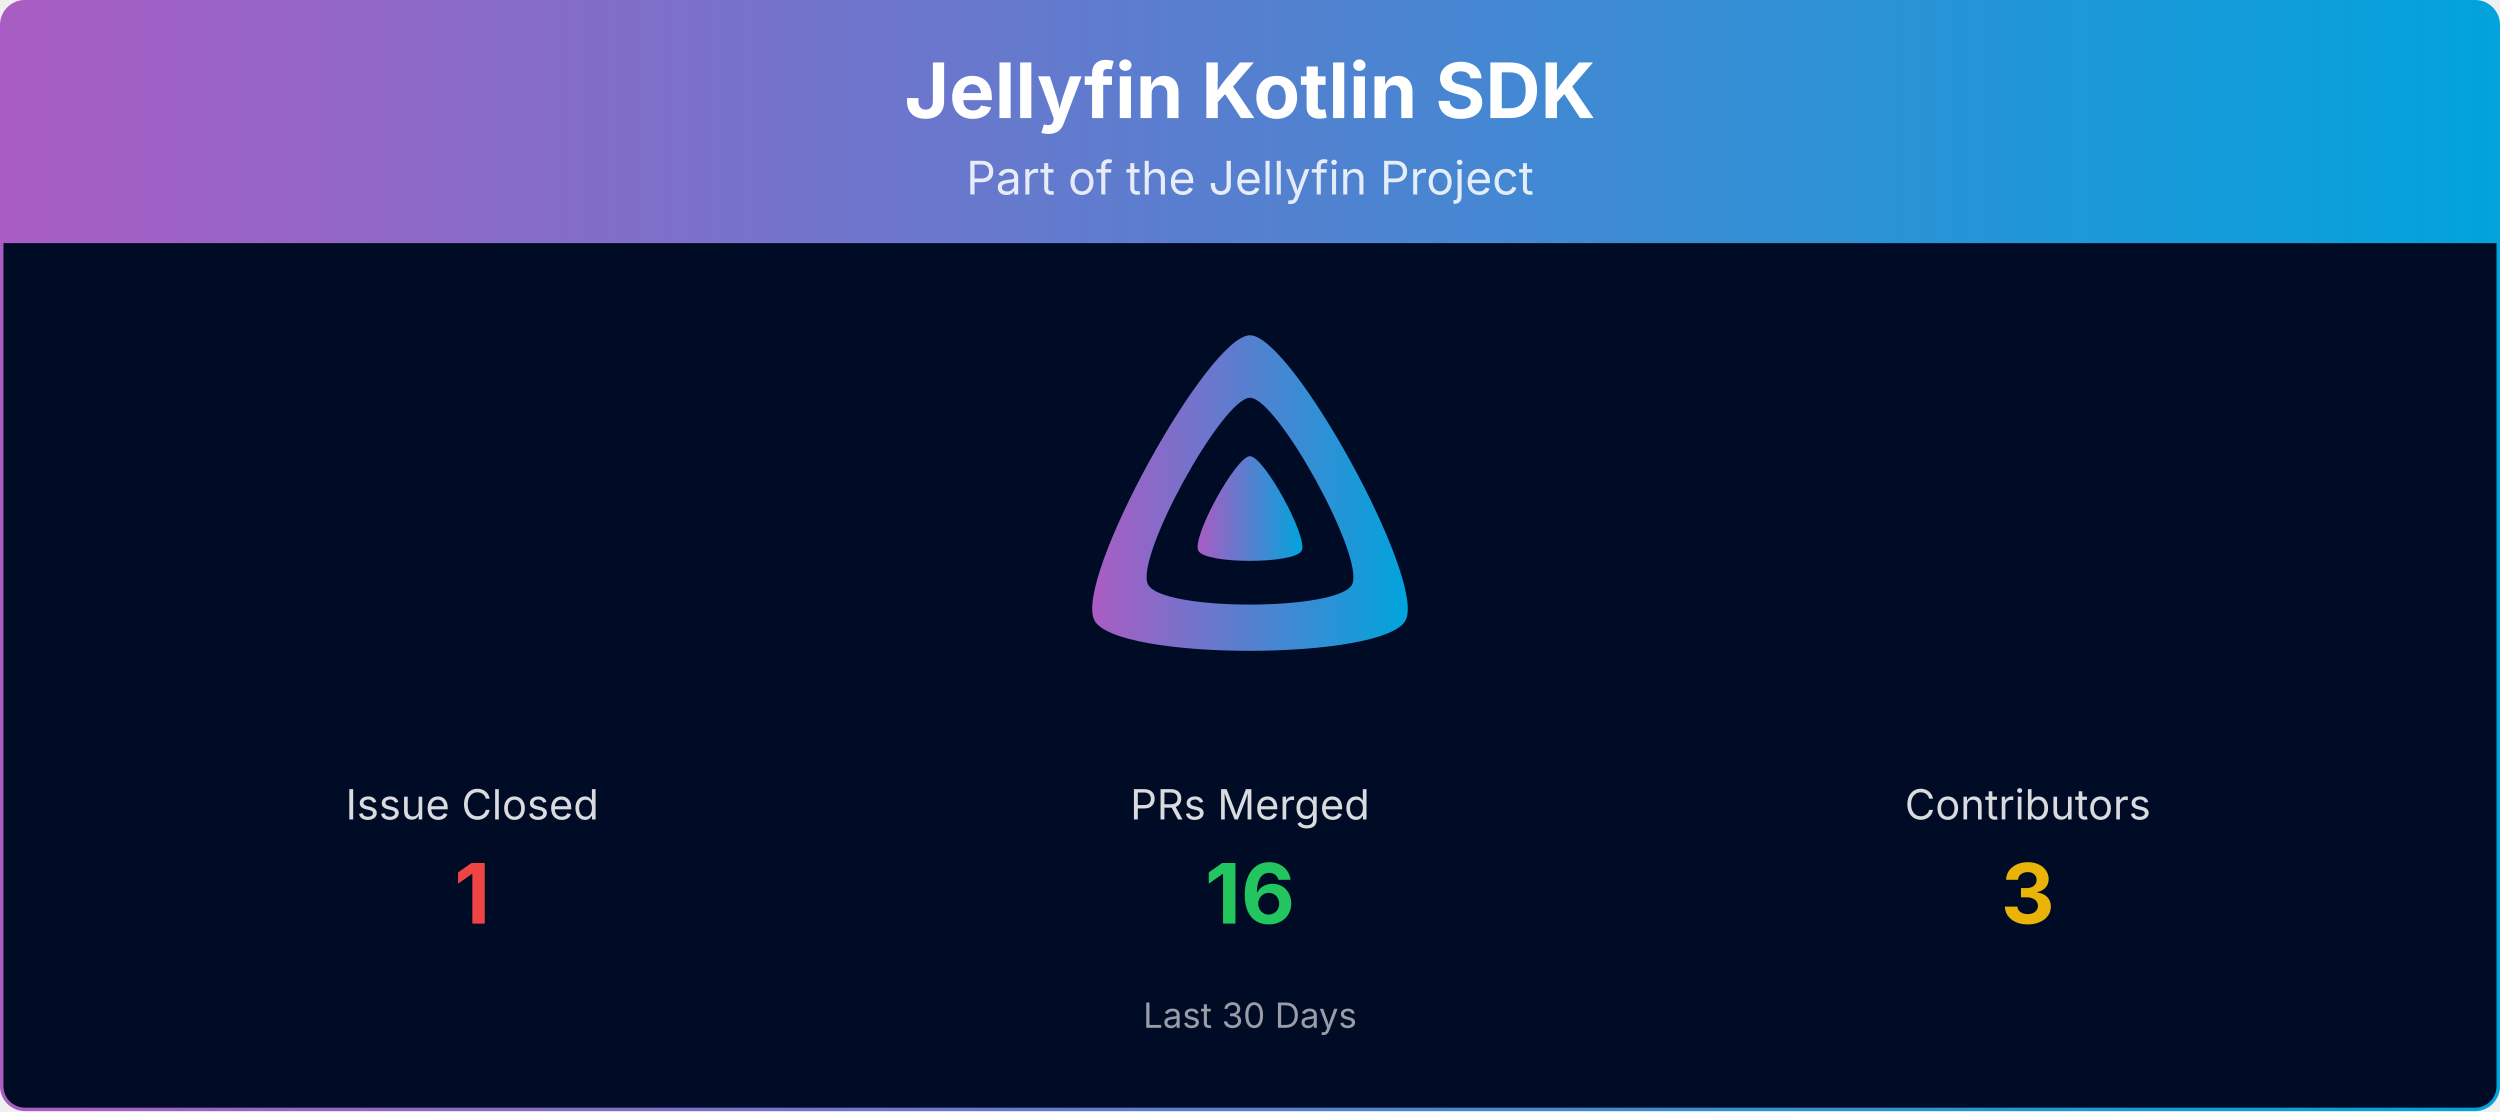
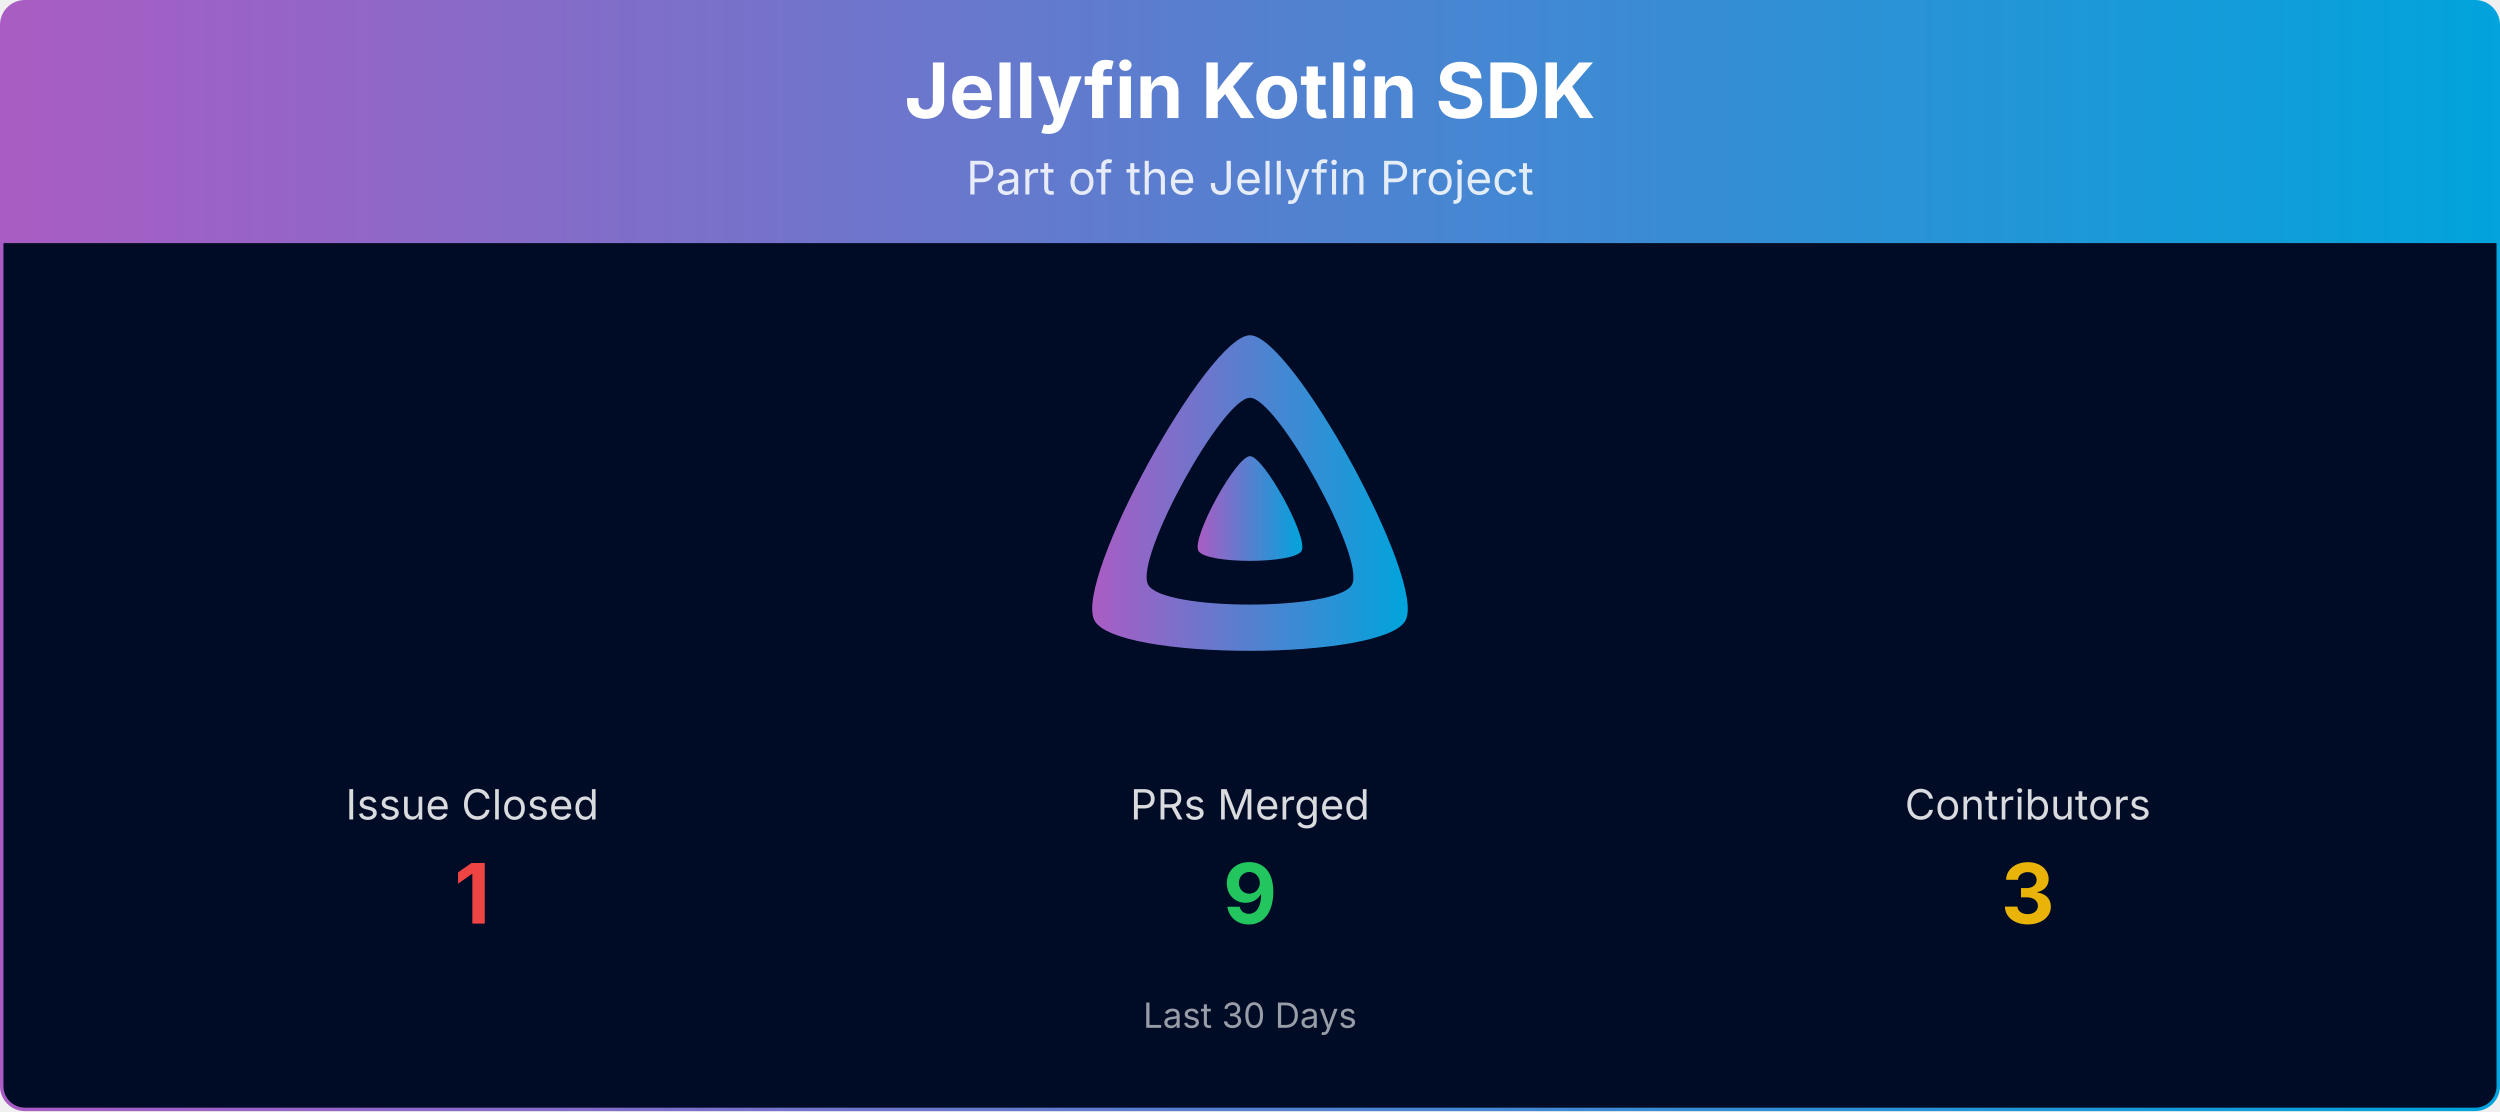
<svg xmlns="http://www.w3.org/2000/svg" viewBox="0 0 1080 480" width="100%" role="img" aria-label="Jellyfin Kotlin SDK">
  <defs>
    <linearGradient id="banner-jellyfin-sdk-kotlin-grad" x1="0" y1="0" x2="1" y2="0">
      <stop offset="0%" stop-color="#AA5CC3" />
      <stop offset="100%" stop-color="#00A4DC" />
    </linearGradient>
    <clipPath id="banner-jellyfin-sdk-kotlin-grad-clip">
      <rect x="0.75" y="0.75" width="1078.5" height="478.5" rx="10" ry="10" />
    </clipPath>
  </defs>
  <g clip-path="url(#banner-jellyfin-sdk-kotlin-grad-clip)">
    <path d="M0.75,10.75 A10.0,10.0 0 0 1 10.75,0.75 L1069.25,0.75 A10.0,10.0 0 0 1 1079.25,10.75 L1079.25,105.00 L0.75,105.00 Z" fill="url(#banner-jellyfin-sdk-kotlin-grad)" />
    <text x="540.0" y="51" text-anchor="middle" font-size="33" font-weight="700" font-family="Plus Jakarta Sans, system-ui, -apple-system, Segoe UI, sans-serif" fill="#ffffff">Jellyfin Kotlin SDK</text>
    <text x="540.0" y="84" text-anchor="middle" font-size="20" font-family="Plus Jakarta Sans, system-ui, -apple-system, Segoe UI, sans-serif" fill="#ffffff" opacity="0.85">Part of the Jellyfin Project</text>
    <rect x="0.75" y="105" width="1078.5" height="374.25" fill="#000b25" />
    <g transform="translate(465.00,138.00) scale(0.29297)">
      <path fill="url(#banner-jellyfin-sdk-kotlin-grad)" fill-rule="evenodd" d="M256,23.3c-61.6,0-259.8,359.4-229.6,420.1s429.3,60,459.2,0S317.6,23.3,256,23.3zM406.5,390.8c-19.6,39.3-281.1,39.8-300.9,0s110.1-275.3,150.4-275.3S426.1,351.4,406.5,390.8z" />
      <path fill="url(#banner-jellyfin-sdk-kotlin-grad)" d="M256,201.6c-20.4,0-86.2,119.3-76.2,139.4s142.5,19.9,152.4,0S276.5,201.6,256,201.6z" />
    </g>
    <text x="204.0" y="354.0" text-anchor="middle" font-size="18" font-family="Plus Jakarta Sans, system-ui, -apple-system, Segoe UI, sans-serif" fill="#ffffff" opacity="0.85">Issue Closed</text>
    <text x="204.0" y="399.0" text-anchor="middle" font-size="36" font-weight="700" font-family="Plus Jakarta Sans, system-ui, -apple-system, Segoe UI, sans-serif" fill="#ef4444">1</text>
    <text x="540.0" y="354.0" text-anchor="middle" font-size="18" font-family="Plus Jakarta Sans, system-ui, -apple-system, Segoe UI, sans-serif" fill="#ffffff" opacity="0.85">PRs Merged</text>
-     <text x="540.0" y="399.0" text-anchor="middle" font-size="36" font-weight="700" font-family="Plus Jakarta Sans, system-ui, -apple-system, Segoe UI, sans-serif" fill="#22c55e">16</text>
+     <text x="540.0" y="399.0" text-anchor="middle" font-size="36" font-weight="700" font-family="Plus Jakarta Sans, system-ui, -apple-system, Segoe UI, sans-serif" fill="#22c55e">9</text>
    <text x="876.0" y="354.0" text-anchor="middle" font-size="18" font-family="Plus Jakarta Sans, system-ui, -apple-system, Segoe UI, sans-serif" fill="#ffffff" opacity="0.85">Contributors</text>
    <text x="876.0" y="399.0" text-anchor="middle" font-size="36" font-weight="700" font-family="Plus Jakarta Sans, system-ui, -apple-system, Segoe UI, sans-serif" fill="#eab308">3</text>
    <text x="540.0" y="444.0" text-anchor="middle" font-size="15" font-family="Plus Jakarta Sans, system-ui, -apple-system, Segoe UI, sans-serif" fill="#ffffff" opacity="0.6">Last 30 Days</text>
  </g>
  <rect x="0.75" y="0.75" width="1078.5" height="478.5" rx="10" ry="10" fill="none" stroke="url(#banner-jellyfin-sdk-kotlin-grad)" stroke-width="1.5" />
</svg>
